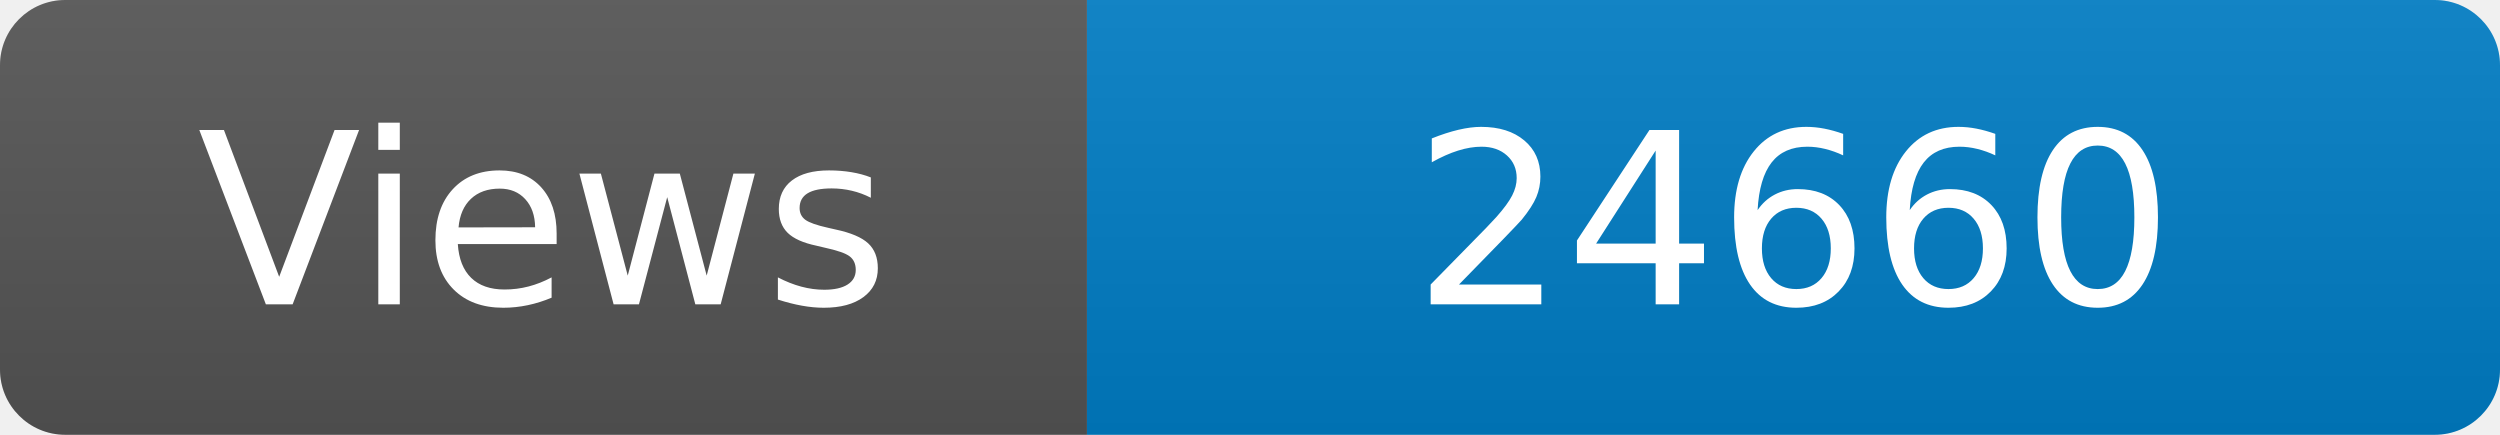
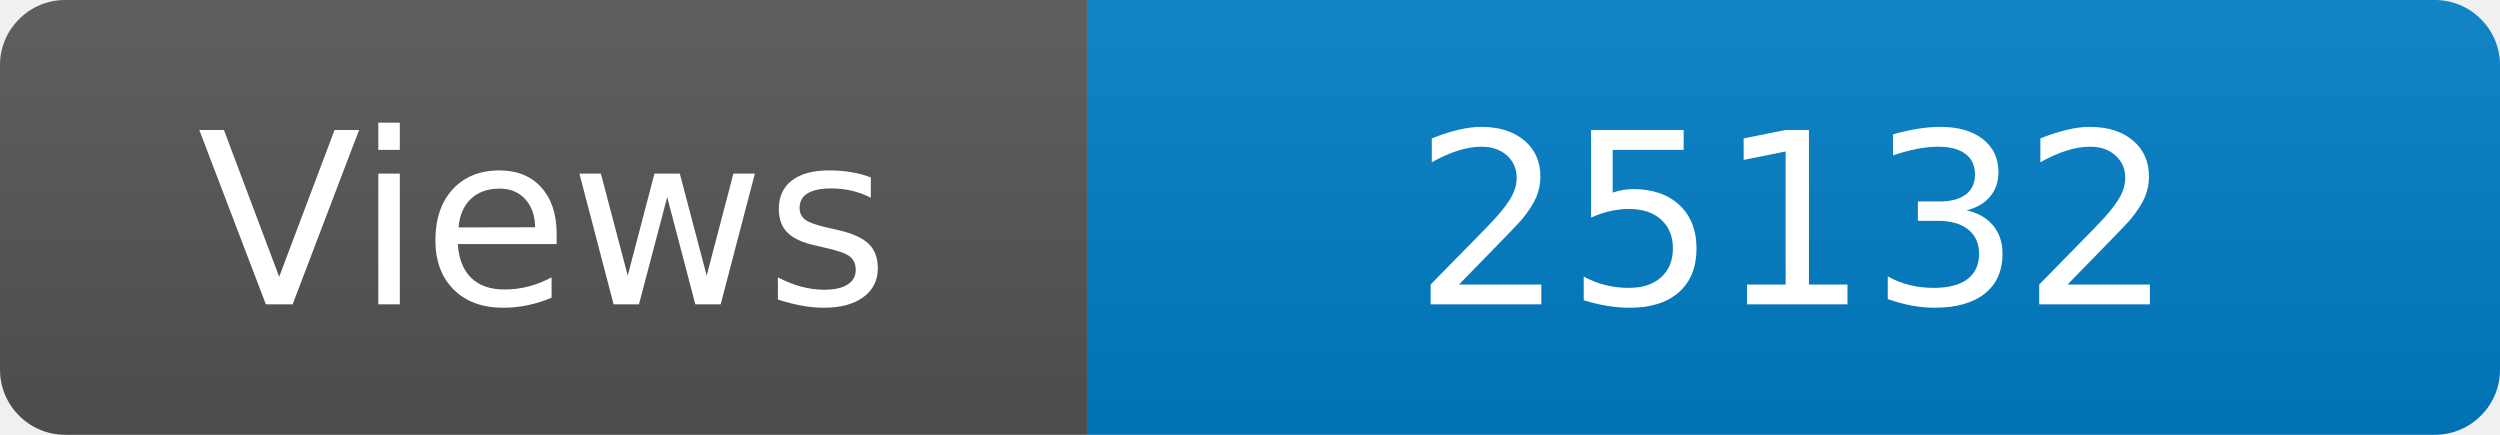
<svg xmlns="http://www.w3.org/2000/svg" width="115" height="20" role="img" aria-label="Maintained?: yes">
  <linearGradient id="s" x2="0" y2="100%">
    <stop offset="0" stop-color="#bbb" stop-opacity=".1" />
    <stop offset="1" stop-opacity=".1" />
  </linearGradient>
  <clipPath id="r">
    <rect width="115" height="20" rx="3" fill="#fff" />
  </clipPath>
  <g clip-path="url(#r)">
    <rect width="50" height="20" fill="#555" />
    <rect x="50" width="160" height="20" fill="#007ec6" />
    <rect width="115" height="20" fill="url(#s)" />
  </g>
  <g fill="#fff" text-anchor="middle" font-family="Verdana,Geneva,DejaVu Sans,sans-serif" font-size="110">
    <text x="250" y="140" transform="scale(.1)" fill="#fff">Views</text>
-     <text x="825" y="140" transform="scale(.1)" fill="#fff">24660</text>
+     <text x="825" y="140" transform="scale(.1)" fill="#fff">25132</text>
  </g>
</svg>
